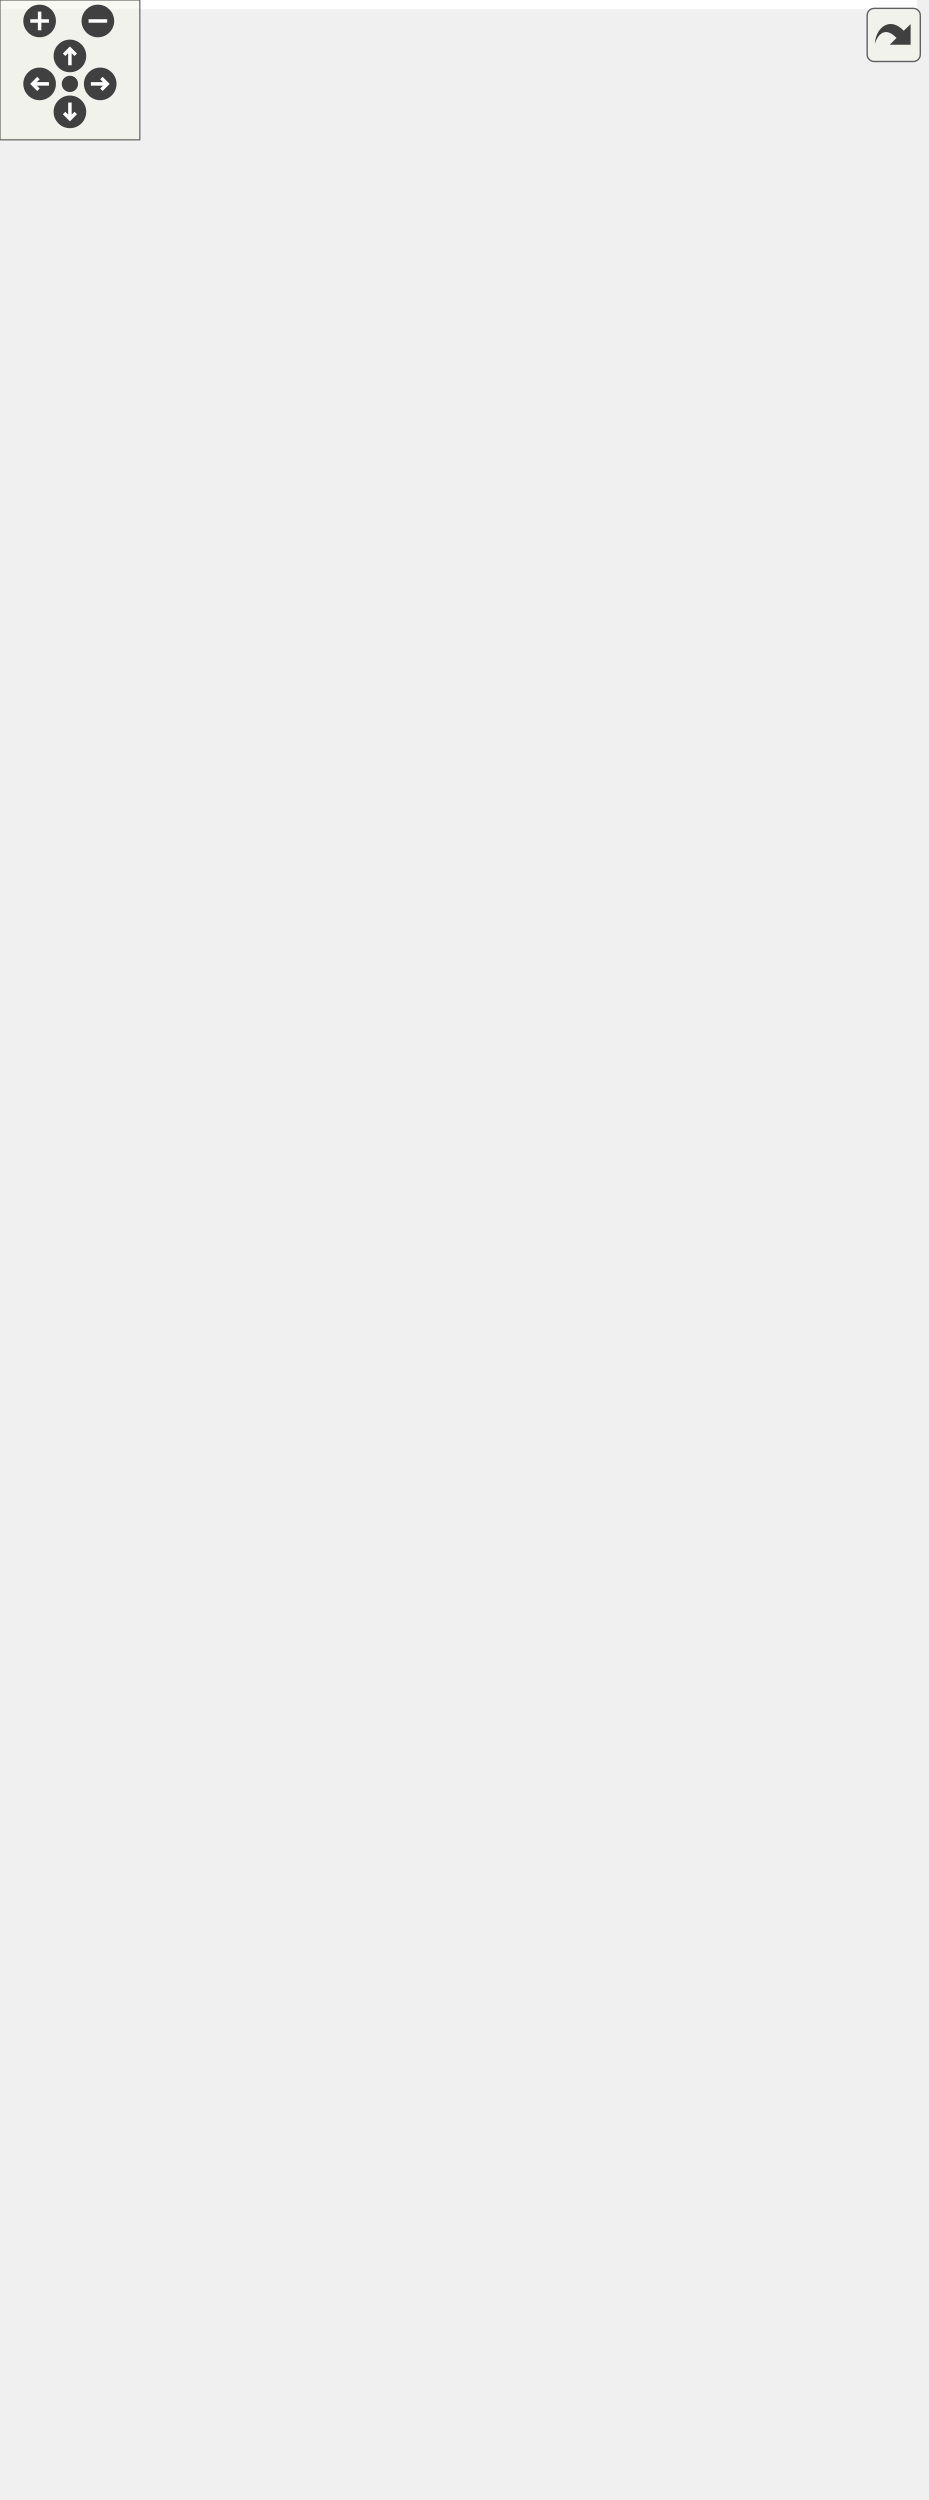
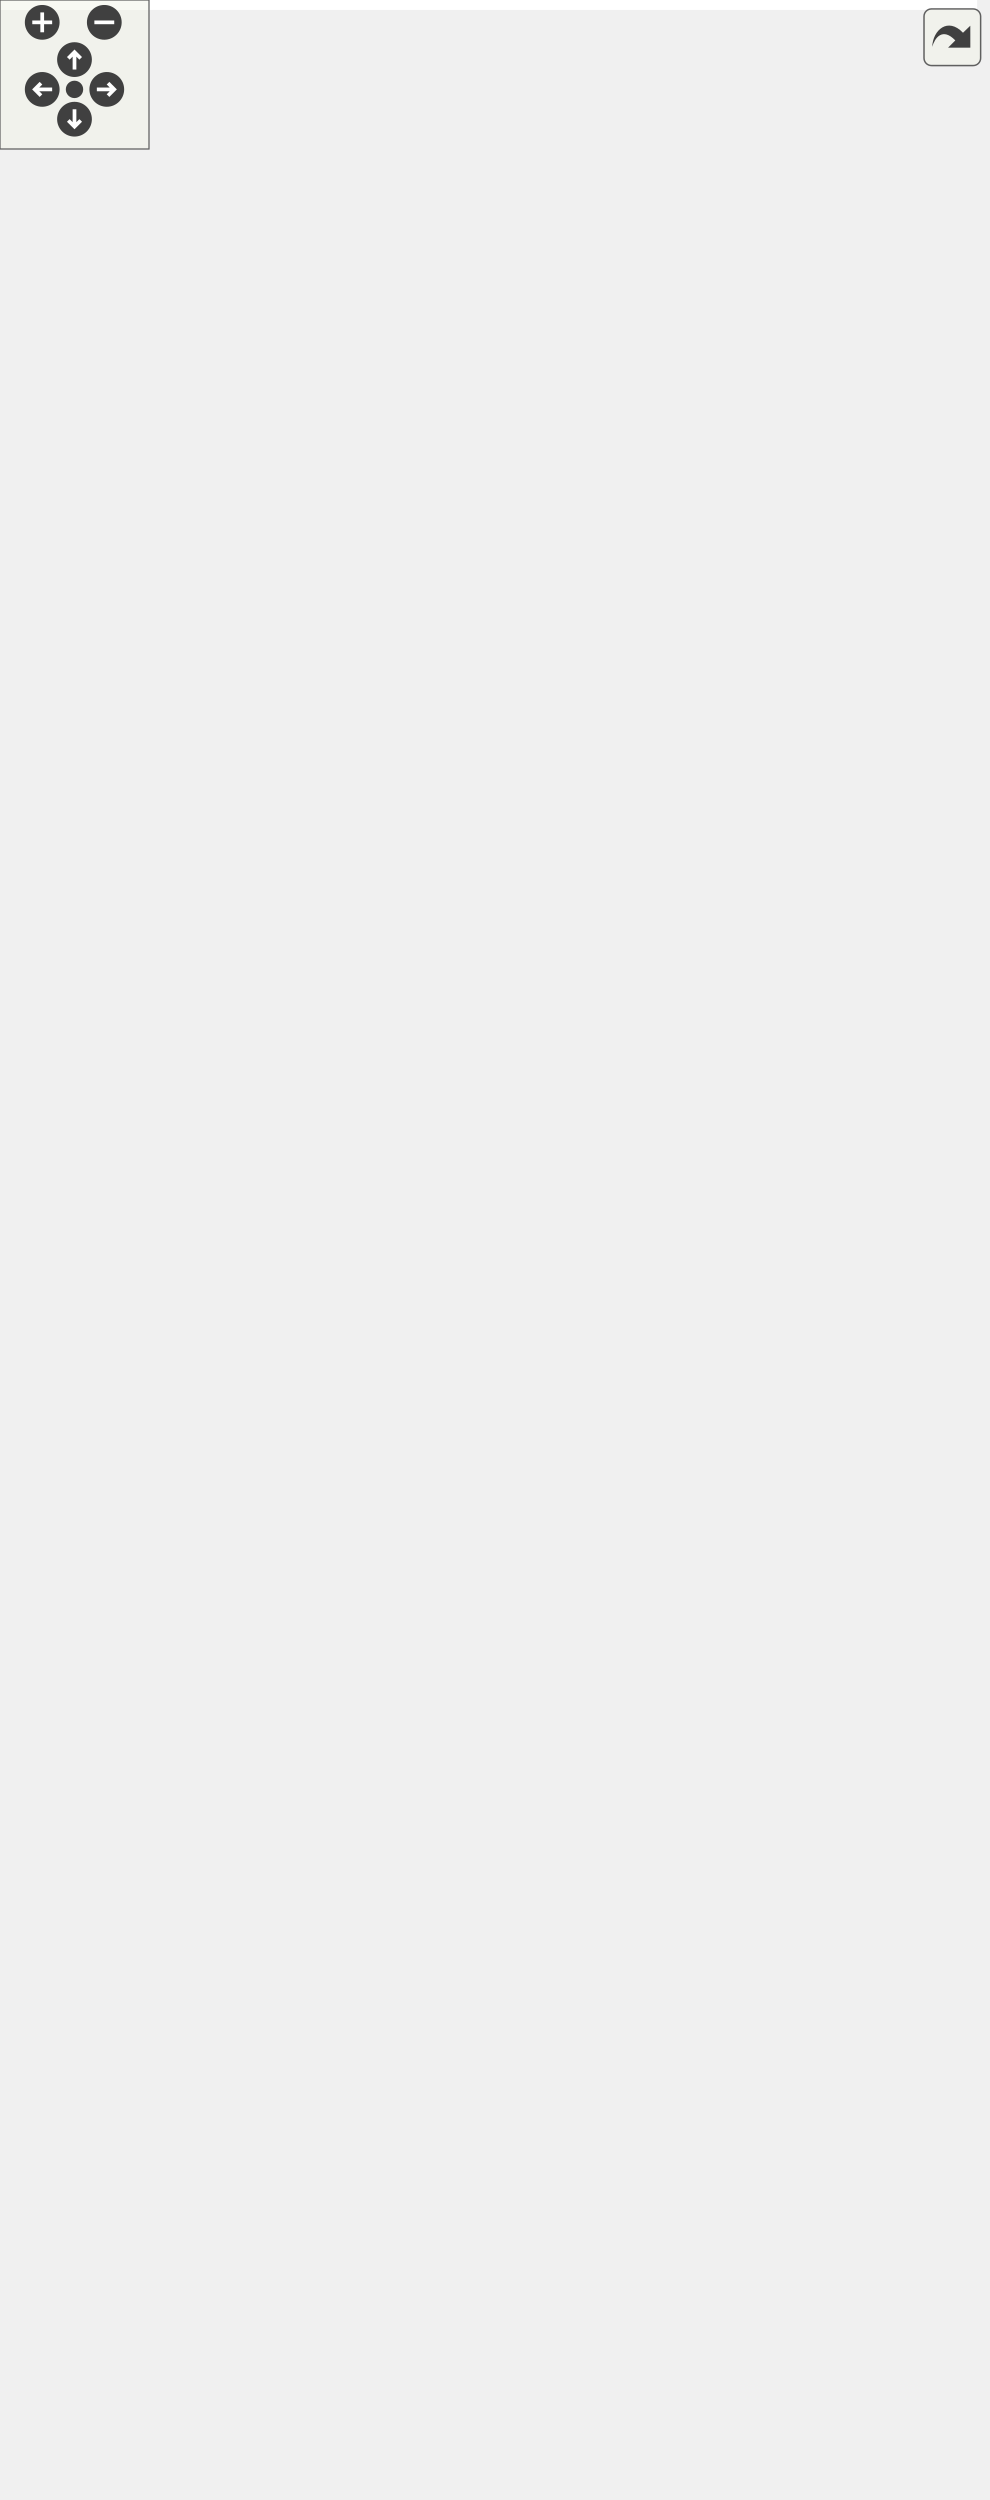
<svg xmlns="http://www.w3.org/2000/svg" xmlns:xlink="http://www.w3.org/1999/xlink" id="main" version="1.1" xml:space="preserve">
  <style type="text/css">
.edge:hover path { stroke: red; }
.edge:hover polygon { stroke: red; fill: red; }
</style>
  <defs>
    <circle id="rim" cx="0" cy="0" r="7" />
    <circle id="rim2" cx="0" cy="0" r="3.5" />
    <g id="zoomPlus">
      <use xlink:href="#rim" fill="#404040">
        <set attributeName="fill" to="#808080" begin="zoomplus.mouseover" end="zoomplus.mouseout" />
      </use>
      <path d="M-4,0h8M0,-4v8" fill="none" stroke="white" stroke-width="1.5" pointer-events="none" />
    </g>
    <g id="zoomMin">
      <use xlink:href="#rim" fill="#404040">
        <set attributeName="fill" to="#808080" begin="zoomminus.mouseover" end="zoomminus.mouseout" />
      </use>
      <path d="M-4,0h8" fill="none" stroke="white" stroke-width="1.5" pointer-events="none" />
    </g>
    <g id="dirArrow">
      <path fill="none" stroke="white" stroke-width="1.5" d="M0,-3.0v7 M-2.5,-0.5L0,-3.0L2.5,-0.5" />
    </g>
    <g id="resetDef">
      <use xlink:href="#rim2" fill="#404040">
        <set attributeName="fill" to="#808080" begin="reset.mouseover" end="reset.mouseout" />
      </use>
    </g>
  </defs>
  <svg id="graph" class="graph">
    <g id="viewport">
-       <polygon fill="white" stroke="transparent" points="-4,4 -4,-1012 393.5,-1012 393.5,4 -4,4" />
+       <polygon fill="white" stroke="transparent" points="-4,4 -4,-946 393.5,-946 393.5,4 -4,4" />
      <g id="node1" class="node">
        <g id="a_node1">
          <a xlink:title=" ">
            <polygon fill="#bfbfbf" stroke="black" points="7.5,-0.5 7.5,-134.5 207.5,-134.5 207.5,-0.5 7.5,-0.5" />
            <text text-anchor="start" x="15.5" y="-122.5" font-family="Helvetica,sans-Serif" font-size="10.00">network_butcher::kfinder</text>
            <text text-anchor="start" x="15.5" y="-111.5" font-family="Helvetica,sans-Serif" font-size="10.00">::KFinder_Lazy_Eppstein</text>
            <text text-anchor="start" x="15.5" y="-100.5" font-family="Helvetica,sans-Serif" font-size="10.00">&lt; GraphType, Only_Distance,</text>
            <text text-anchor="middle" x="107.5" y="-89.5" font-family="Helvetica,sans-Serif" font-size="10.00"> t_Weighted_Graph_Complete_Type &gt;</text>
            <polyline fill="none" stroke="black" points="7.5,-82.5 207.5,-82.5 " />
            <text text-anchor="middle" x="107.5" y="-70.5" font-family="Helvetica,sans-Serif" font-size="10.00"> </text>
            <polyline fill="none" stroke="black" points="7.5,-63.5 207.5,-63.5 " />
            <text text-anchor="start" x="15.5" y="-51.5" font-family="Helvetica,sans-Serif" font-size="10.00">+ KFinder_Lazy_Eppstein()</text>
            <text text-anchor="start" x="15.5" y="-40.5" font-family="Helvetica,sans-Serif" font-size="10.00">+ KFinder_Lazy_Eppstein()</text>
            <text text-anchor="start" x="15.5" y="-29.5" font-family="Helvetica,sans-Serif" font-size="10.00">+ ~KFinder_Lazy_Eppstein()</text>
            <text text-anchor="start" x="15.5" y="-18.5" font-family="Helvetica,sans-Serif" font-size="10.00">- construct_h_g_builder()</text>
            <text text-anchor="start" x="15.5" y="-7.5" font-family="Helvetica,sans-Serif" font-size="10.00">- start()</text>
          </a>
        </g>
      </g>
      <g id="node2" class="node">
        <g id="a_node2">
          <a xlink:href="classnetwork__butcher_1_1kfinder_1_1Basic__KEppstein.html" target="_top" xlink:title=" ">
-             <polygon fill="white" stroke="black" points="0,-172.5 0,-361.5 215,-361.5 215,-172.5 0,-172.5" />
-             <text text-anchor="start" x="8" y="-349.5" font-family="Helvetica,sans-Serif" font-size="10.00">network_butcher::kfinder</text>
-             <text text-anchor="start" x="8" y="-338.5" font-family="Helvetica,sans-Serif" font-size="10.00">::Basic_KEppstein&lt; GraphType,</text>
-             <text text-anchor="middle" x="107.5" y="-327.5" font-family="Helvetica,sans-Serif" font-size="10.00"> false, Weighted_Graph&lt; GraphType &gt; &gt;</text>
-             <polyline fill="none" stroke="black" points="0,-320.5 215,-320.5 " />
-             <text text-anchor="middle" x="107.5" y="-308.5" font-family="Helvetica,sans-Serif" font-size="10.00"> </text>
-             <polyline fill="none" stroke="black" points="0,-301.5 215,-301.5 " />
-             <text text-anchor="start" x="8" y="-289.5" font-family="Helvetica,sans-Serif" font-size="10.00">+ compute()</text>
-             <text text-anchor="start" x="8" y="-278.5" font-family="Helvetica,sans-Serif" font-size="10.00">+ Basic_KEppstein()</text>
-             <text text-anchor="start" x="8" y="-267.5" font-family="Helvetica,sans-Serif" font-size="10.00">+ Basic_KEppstein()</text>
-             <text text-anchor="start" x="8" y="-256.5" font-family="Helvetica,sans-Serif" font-size="10.00">+ ~Basic_KEppstein()</text>
-             <text text-anchor="start" x="8" y="-245.5" font-family="Helvetica,sans-Serif" font-size="10.00"># extract_first_sidetrack</text>
-             <text text-anchor="start" x="8" y="-234.5" font-family="Helvetica,sans-Serif" font-size="10.00">_edge()</text>
-             <text text-anchor="start" x="8" y="-223.5" font-family="Helvetica,sans-Serif" font-size="10.00"># sidetrack_distances()</text>
-             <text text-anchor="start" x="8" y="-212.5" font-family="Helvetica,sans-Serif" font-size="10.00"># get_alternatives()</text>
+             <polygon fill="white" stroke="black" points="0,-172.5 0,-328.5 215,-328.5 215,-172.5 0,-172.5" />
+             <text text-anchor="start" x="8" y="-316.5" font-family="Helvetica,sans-Serif" font-size="10.00">network_butcher::kfinder</text>
+             <text text-anchor="start" x="8" y="-305.5" font-family="Helvetica,sans-Serif" font-size="10.00">::Basic_KEppstein&lt; GraphType,</text>
+             <text text-anchor="middle" x="107.5" y="-294.5" font-family="Helvetica,sans-Serif" font-size="10.00"> false, Weighted_Graph&lt; GraphType &gt; &gt;</text>
+             <polyline fill="none" stroke="black" points="0,-287.5 215,-287.5 " />
+             <text text-anchor="middle" x="107.5" y="-275.5" font-family="Helvetica,sans-Serif" font-size="10.00"> </text>
+             <polyline fill="none" stroke="black" points="0,-268.5 215,-268.5 " />
+             <text text-anchor="start" x="8" y="-256.5" font-family="Helvetica,sans-Serif" font-size="10.00">+ compute()</text>
+             <text text-anchor="start" x="8" y="-245.5" font-family="Helvetica,sans-Serif" font-size="10.00">+ Basic_KEppstein()</text>
+             <text text-anchor="start" x="8" y="-234.5" font-family="Helvetica,sans-Serif" font-size="10.00">+ Basic_KEppstein()</text>
+             <text text-anchor="start" x="8" y="-223.5" font-family="Helvetica,sans-Serif" font-size="10.00">+ ~Basic_KEppstein()</text>
+             <text text-anchor="start" x="8" y="-212.5" font-family="Helvetica,sans-Serif" font-size="10.00"># sidetrack_distances()</text>
            <text text-anchor="start" x="8" y="-201.5" font-family="Helvetica,sans-Serif" font-size="10.00"># helper_eppstein()</text>
            <text text-anchor="start" x="8" y="-190.5" font-family="Helvetica,sans-Serif" font-size="10.00"># start()</text>
            <text text-anchor="start" x="8" y="-179.5" font-family="Helvetica,sans-Serif" font-size="10.00"># general_algo_eppstein()</text>
          </a>
        </g>
      </g>
      <g id="edge1" class="edge">
-         <path fill="none" stroke="midnightblue" d="M107.5,-162.28C107.5,-152.9 107.5,-143.59 107.5,-134.68" />
-         <polygon fill="none" stroke="midnightblue" points="104,-162.46 107.5,-172.46 111,-162.46 104,-162.46" />
+         <path fill="none" stroke="midnightblue" d="M107.5,-162.38C107.5,-153.03 107.5,-143.64 107.5,-134.6" />
+         <polygon fill="none" stroke="midnightblue" points="104,-162.48 107.5,-172.48 111,-162.48 104,-162.48" />
      </g>
      <g id="node3" class="node">
        <g id="a_node3">
          <a xlink:href="classnetwork__butcher_1_1kfinder_1_1KFinder.html" target="_top" xlink:title=" ">
-             <polygon fill="white" stroke="black" points="27.5,-862.5 27.5,-1007.5 187.5,-1007.5 187.5,-862.5 27.5,-862.5" />
-             <text text-anchor="start" x="35.5" y="-995.5" font-family="Helvetica,sans-Serif" font-size="10.00">network_butcher::kfinder</text>
-             <text text-anchor="start" x="35.5" y="-984.5" font-family="Helvetica,sans-Serif" font-size="10.00">::KFinder&lt; GraphType, Only</text>
-             <text text-anchor="start" x="35.5" y="-973.5" font-family="Helvetica,sans-Serif" font-size="10.00">_Distance, t_Weighted_Graph</text>
-             <text text-anchor="middle" x="107.5" y="-962.5" font-family="Helvetica,sans-Serif" font-size="10.00">_Complete_Type &gt;</text>
-             <polyline fill="none" stroke="black" points="27.5,-955.5 187.5,-955.5 " />
-             <text text-anchor="start" x="35.5" y="-943.5" font-family="Helvetica,sans-Serif" font-size="10.00"># graph</text>
-             <text text-anchor="start" x="35.5" y="-932.5" font-family="Helvetica,sans-Serif" font-size="10.00"># root</text>
-             <text text-anchor="start" x="35.5" y="-921.5" font-family="Helvetica,sans-Serif" font-size="10.00"># sink</text>
-             <polyline fill="none" stroke="black" points="27.5,-914.5 187.5,-914.5 " />
-             <text text-anchor="start" x="35.5" y="-902.5" font-family="Helvetica,sans-Serif" font-size="10.00">+ compute()</text>
-             <text text-anchor="start" x="35.5" y="-891.5" font-family="Helvetica,sans-Serif" font-size="10.00">+ KFinder()</text>
-             <text text-anchor="start" x="35.5" y="-880.5" font-family="Helvetica,sans-Serif" font-size="10.00">+ KFinder()</text>
-             <text text-anchor="start" x="35.5" y="-869.5" font-family="Helvetica,sans-Serif" font-size="10.00">+ ~KFinder()</text>
+             <polygon fill="white" stroke="black" points="27.5,-796.5 27.5,-941.5 187.5,-941.5 187.5,-796.5 27.5,-796.5" />
+             <text text-anchor="start" x="35.5" y="-929.5" font-family="Helvetica,sans-Serif" font-size="10.00">network_butcher::kfinder</text>
+             <text text-anchor="start" x="35.5" y="-918.5" font-family="Helvetica,sans-Serif" font-size="10.00">::KFinder&lt; GraphType, Only</text>
+             <text text-anchor="start" x="35.5" y="-907.5" font-family="Helvetica,sans-Serif" font-size="10.00">_Distance, t_Weighted_Graph</text>
+             <text text-anchor="middle" x="107.5" y="-896.5" font-family="Helvetica,sans-Serif" font-size="10.00">_Complete_Type &gt;</text>
+             <polyline fill="none" stroke="black" points="27.5,-889.5 187.5,-889.5 " />
+             <text text-anchor="start" x="35.5" y="-877.5" font-family="Helvetica,sans-Serif" font-size="10.00"># graph</text>
+             <text text-anchor="start" x="35.5" y="-866.5" font-family="Helvetica,sans-Serif" font-size="10.00"># root</text>
+             <text text-anchor="start" x="35.5" y="-855.5" font-family="Helvetica,sans-Serif" font-size="10.00"># sink</text>
+             <polyline fill="none" stroke="black" points="27.5,-848.5 187.5,-848.5 " />
+             <text text-anchor="start" x="35.5" y="-836.5" font-family="Helvetica,sans-Serif" font-size="10.00">+ compute()</text>
+             <text text-anchor="start" x="35.5" y="-825.5" font-family="Helvetica,sans-Serif" font-size="10.00">+ KFinder()</text>
+             <text text-anchor="start" x="35.5" y="-814.5" font-family="Helvetica,sans-Serif" font-size="10.00">+ KFinder()</text>
+             <text text-anchor="start" x="35.5" y="-803.5" font-family="Helvetica,sans-Serif" font-size="10.00">+ ~KFinder()</text>
          </a>
        </g>
      </g>
      <g id="edge2" class="edge">
-         <path fill="none" stroke="midnightblue" d="M107.5,-852.2C107.5,-727.97 107.5,-492.37 107.5,-361.52" />
-         <polygon fill="none" stroke="midnightblue" points="104,-852.41 107.5,-862.41 111,-852.41 104,-852.41" />
+         <path fill="none" stroke="midnightblue" d="M107.5,-786.19C107.5,-666.65 107.5,-445.8 107.5,-328.85" />
+         <polygon fill="none" stroke="midnightblue" points="104,-786.38 107.5,-796.38 111,-786.38 104,-786.38" />
      </g>
      <g id="edge3" class="edge">
-         <path fill="none" stroke="orange" d="M197.39,-947.93C202.47,-944.8 205.5,-940.49 205.5,-935 205.5,-926.63 198.47,-921.01 187.86,-918.13" />
-         <polygon fill="orange" stroke="orange" points="195.76,-944.81 187.86,-951.87 198.44,-951.28 195.76,-944.81" />
-         <text text-anchor="start" x="205.5" y="-938" font-family="Helvetica,sans-Serif" font-size="10.00"> &lt; GraphType, Only_Distance,</text>
-         <text text-anchor="middle" x="297.5" y="-927" font-family="Helvetica,sans-Serif" font-size="10.00"> t_Weighted_Graph_Complete_Type &gt;</text>
+         <path fill="none" stroke="orange" d="M197.39,-881.93C202.47,-878.8 205.5,-874.49 205.5,-869 205.5,-860.63 198.47,-855.01 187.86,-852.13" />
+         <polygon fill="orange" stroke="orange" points="195.76,-878.81 187.86,-885.87 198.44,-885.28 195.76,-878.81" />
+         <text text-anchor="start" x="205.5" y="-872" font-family="Helvetica,sans-Serif" font-size="10.00"> &lt; GraphType, Only_Distance,</text>
+         <text text-anchor="middle" x="297.5" y="-861" font-family="Helvetica,sans-Serif" font-size="10.00"> t_Weighted_Graph_Complete_Type &gt;</text>
      </g>
      <g id="node5" class="node">
        <g id="a_node5">
          <a xlink:href="classnetwork__butcher_1_1kfinder_1_1KFinder.html" target="_top" xlink:title=" ">
-             <polygon fill="white" stroke="black" points="124,-658.5 124,-803.5 275,-803.5 275,-658.5 124,-658.5" />
-             <text text-anchor="start" x="132" y="-791.5" font-family="Helvetica,sans-Serif" font-size="10.00">network_butcher::kfinder</text>
-             <text text-anchor="start" x="132" y="-780.5" font-family="Helvetica,sans-Serif" font-size="10.00">::KFinder&lt; GraphType, Only</text>
-             <text text-anchor="start" x="132" y="-769.5" font-family="Helvetica,sans-Serif" font-size="10.00">_Distance, Weighted_Graph</text>
-             <text text-anchor="middle" x="199.5" y="-758.5" font-family="Helvetica,sans-Serif" font-size="10.00">&lt; GraphType &gt; &gt;</text>
-             <polyline fill="none" stroke="black" points="124,-751.5 275,-751.5 " />
-             <text text-anchor="start" x="132" y="-739.5" font-family="Helvetica,sans-Serif" font-size="10.00"># graph</text>
-             <text text-anchor="start" x="132" y="-728.5" font-family="Helvetica,sans-Serif" font-size="10.00"># root</text>
-             <text text-anchor="start" x="132" y="-717.5" font-family="Helvetica,sans-Serif" font-size="10.00"># sink</text>
-             <polyline fill="none" stroke="black" points="124,-710.5 275,-710.5 " />
-             <text text-anchor="start" x="132" y="-698.5" font-family="Helvetica,sans-Serif" font-size="10.00">+ compute()</text>
-             <text text-anchor="start" x="132" y="-687.5" font-family="Helvetica,sans-Serif" font-size="10.00">+ KFinder()</text>
-             <text text-anchor="start" x="132" y="-676.5" font-family="Helvetica,sans-Serif" font-size="10.00">+ KFinder()</text>
-             <text text-anchor="start" x="132" y="-665.5" font-family="Helvetica,sans-Serif" font-size="10.00">+ ~KFinder()</text>
+             <polygon fill="white" stroke="black" points="124,-592.5 124,-737.5 275,-737.5 275,-592.5 124,-592.5" />
+             <text text-anchor="start" x="132" y="-725.5" font-family="Helvetica,sans-Serif" font-size="10.00">network_butcher::kfinder</text>
+             <text text-anchor="start" x="132" y="-714.5" font-family="Helvetica,sans-Serif" font-size="10.00">::KFinder&lt; GraphType, Only</text>
+             <text text-anchor="start" x="132" y="-703.5" font-family="Helvetica,sans-Serif" font-size="10.00">_Distance, Weighted_Graph</text>
+             <text text-anchor="middle" x="199.5" y="-692.5" font-family="Helvetica,sans-Serif" font-size="10.00">&lt; GraphType &gt; &gt;</text>
+             <polyline fill="none" stroke="black" points="124,-685.5 275,-685.5 " />
+             <text text-anchor="start" x="132" y="-673.5" font-family="Helvetica,sans-Serif" font-size="10.00"># graph</text>
+             <text text-anchor="start" x="132" y="-662.5" font-family="Helvetica,sans-Serif" font-size="10.00"># root</text>
+             <text text-anchor="start" x="132" y="-651.5" font-family="Helvetica,sans-Serif" font-size="10.00"># sink</text>
+             <polyline fill="none" stroke="black" points="124,-644.5 275,-644.5 " />
+             <text text-anchor="start" x="132" y="-632.5" font-family="Helvetica,sans-Serif" font-size="10.00">+ compute()</text>
+             <text text-anchor="start" x="132" y="-621.5" font-family="Helvetica,sans-Serif" font-size="10.00">+ KFinder()</text>
+             <text text-anchor="start" x="132" y="-610.5" font-family="Helvetica,sans-Serif" font-size="10.00">+ KFinder()</text>
+             <text text-anchor="start" x="132" y="-599.5" font-family="Helvetica,sans-Serif" font-size="10.00">+ ~KFinder()</text>
          </a>
        </g>
      </g>
      <g id="edge6" class="edge">
-         <path fill="none" stroke="orange" d="M144.39,-853C151.81,-836.71 159.56,-819.7 166.82,-803.75" />
-         <polygon fill="orange" stroke="orange" points="141.02,-851.95 140.07,-862.5 147.4,-854.85 141.02,-851.95" />
-         <text text-anchor="start" x="155.5" y="-836" font-family="Helvetica,sans-Serif" font-size="10.00"> &lt; GraphType, Only_Distance,</text>
-         <text text-anchor="middle" x="240" y="-825" font-family="Helvetica,sans-Serif" font-size="10.00"> Weighted_Graph&lt; GraphType &gt; &gt;</text>
+         <path fill="none" stroke="orange" d="M144.39,-787C151.81,-770.71 159.56,-753.7 166.82,-737.75" />
+         <polygon fill="orange" stroke="orange" points="141.02,-785.95 140.07,-796.5 147.4,-788.85 141.02,-785.95" />
+         <text text-anchor="start" x="155.5" y="-770" font-family="Helvetica,sans-Serif" font-size="10.00"> &lt; GraphType, Only_Distance,</text>
+         <text text-anchor="middle" x="240" y="-759" font-family="Helvetica,sans-Serif" font-size="10.00"> Weighted_Graph&lt; GraphType &gt; &gt;</text>
      </g>
      <g id="node4" class="node">
        <g id="a_node4">
          <a xlink:href="classnetwork__butcher_1_1kfinder_1_1Basic__KEppstein.html" target="_top" xlink:title=" ">
-             <polygon fill="white" stroke="black" points="119,-420.5 119,-620.5 288,-620.5 288,-420.5 119,-420.5" />
-             <text text-anchor="start" x="127" y="-608.5" font-family="Helvetica,sans-Serif" font-size="10.00">network_butcher::kfinder</text>
-             <text text-anchor="start" x="127" y="-597.5" font-family="Helvetica,sans-Serif" font-size="10.00">::Basic_KEppstein&lt; GraphType,</text>
-             <text text-anchor="start" x="127" y="-586.5" font-family="Helvetica,sans-Serif" font-size="10.00"> Only_Distance, t_Weighted</text>
-             <text text-anchor="middle" x="203.5" y="-575.5" font-family="Helvetica,sans-Serif" font-size="10.00">_Graph_Complete_Type &gt;</text>
-             <polyline fill="none" stroke="black" points="119,-568.5 288,-568.5 " />
-             <text text-anchor="middle" x="203.5" y="-556.5" font-family="Helvetica,sans-Serif" font-size="10.00"> </text>
-             <polyline fill="none" stroke="black" points="119,-549.5 288,-549.5 " />
-             <text text-anchor="start" x="127" y="-537.5" font-family="Helvetica,sans-Serif" font-size="10.00">+ compute()</text>
-             <text text-anchor="start" x="127" y="-526.5" font-family="Helvetica,sans-Serif" font-size="10.00">+ Basic_KEppstein()</text>
-             <text text-anchor="start" x="127" y="-515.5" font-family="Helvetica,sans-Serif" font-size="10.00">+ Basic_KEppstein()</text>
-             <text text-anchor="start" x="127" y="-504.5" font-family="Helvetica,sans-Serif" font-size="10.00">+ ~Basic_KEppstein()</text>
-             <text text-anchor="start" x="127" y="-493.5" font-family="Helvetica,sans-Serif" font-size="10.00"># extract_first_sidetrack</text>
-             <text text-anchor="start" x="127" y="-482.5" font-family="Helvetica,sans-Serif" font-size="10.00">_edge()</text>
-             <text text-anchor="start" x="127" y="-471.5" font-family="Helvetica,sans-Serif" font-size="10.00"># sidetrack_distances()</text>
-             <text text-anchor="start" x="127" y="-460.5" font-family="Helvetica,sans-Serif" font-size="10.00"># get_alternatives()</text>
-             <text text-anchor="start" x="127" y="-449.5" font-family="Helvetica,sans-Serif" font-size="10.00"># helper_eppstein()</text>
-             <text text-anchor="start" x="127" y="-438.5" font-family="Helvetica,sans-Serif" font-size="10.00"># start()</text>
-             <text text-anchor="start" x="127" y="-427.5" font-family="Helvetica,sans-Serif" font-size="10.00"># general_algo_eppstein()</text>
+             <polygon fill="white" stroke="black" points="119,-387.5 119,-554.5 288,-554.5 288,-387.5 119,-387.5" />
+             <text text-anchor="start" x="127" y="-542.5" font-family="Helvetica,sans-Serif" font-size="10.00">network_butcher::kfinder</text>
+             <text text-anchor="start" x="127" y="-531.5" font-family="Helvetica,sans-Serif" font-size="10.00">::Basic_KEppstein&lt; GraphType,</text>
+             <text text-anchor="start" x="127" y="-520.5" font-family="Helvetica,sans-Serif" font-size="10.00"> Only_Distance, t_Weighted</text>
+             <text text-anchor="middle" x="203.5" y="-509.5" font-family="Helvetica,sans-Serif" font-size="10.00">_Graph_Complete_Type &gt;</text>
+             <polyline fill="none" stroke="black" points="119,-502.5 288,-502.5 " />
+             <text text-anchor="middle" x="203.5" y="-490.5" font-family="Helvetica,sans-Serif" font-size="10.00"> </text>
+             <polyline fill="none" stroke="black" points="119,-483.5 288,-483.5 " />
+             <text text-anchor="start" x="127" y="-471.5" font-family="Helvetica,sans-Serif" font-size="10.00">+ compute()</text>
+             <text text-anchor="start" x="127" y="-460.5" font-family="Helvetica,sans-Serif" font-size="10.00">+ Basic_KEppstein()</text>
+             <text text-anchor="start" x="127" y="-449.5" font-family="Helvetica,sans-Serif" font-size="10.00">+ Basic_KEppstein()</text>
+             <text text-anchor="start" x="127" y="-438.5" font-family="Helvetica,sans-Serif" font-size="10.00">+ ~Basic_KEppstein()</text>
+             <text text-anchor="start" x="127" y="-427.5" font-family="Helvetica,sans-Serif" font-size="10.00"># sidetrack_distances()</text>
+             <text text-anchor="start" x="127" y="-416.5" font-family="Helvetica,sans-Serif" font-size="10.00"># helper_eppstein()</text>
+             <text text-anchor="start" x="127" y="-405.5" font-family="Helvetica,sans-Serif" font-size="10.00"># start()</text>
+             <text text-anchor="start" x="127" y="-394.5" font-family="Helvetica,sans-Serif" font-size="10.00"># general_algo_eppstein()</text>
          </a>
        </g>
      </g>
      <g id="edge4" class="edge">
-         <path fill="none" stroke="orange" d="M162.03,-410.86C155.77,-394.46 149.36,-377.66 143.23,-361.61" />
-         <polygon fill="orange" stroke="orange" points="158.86,-412.37 165.7,-420.46 165.4,-409.87 158.86,-412.37" />
-         <text text-anchor="start" x="157.5" y="-394" font-family="Helvetica,sans-Serif" font-size="10.00"> &lt; GraphType, false,</text>
-         <text text-anchor="middle" x="242" y="-383" font-family="Helvetica,sans-Serif" font-size="10.00"> Weighted_Graph&lt; GraphType &gt; &gt;</text>
+         <path fill="none" stroke="orange" d="M163.01,-377.85C155.84,-361.53 148.44,-344.68 141.47,-328.82" />
+         <polygon fill="orange" stroke="orange" points="159.98,-379.65 167.21,-387.39 166.39,-376.83 159.98,-379.65" />
+         <text text-anchor="start" x="157.5" y="-361" font-family="Helvetica,sans-Serif" font-size="10.00"> &lt; GraphType, false,</text>
+         <text text-anchor="middle" x="242" y="-350" font-family="Helvetica,sans-Serif" font-size="10.00"> Weighted_Graph&lt; GraphType &gt; &gt;</text>
      </g>
      <g id="edge5" class="edge">
-         <path fill="none" stroke="midnightblue" d="M201.07,-648.16C201.24,-639.13 201.42,-629.86 201.6,-620.64" />
-         <polygon fill="none" stroke="midnightblue" points="197.57,-648.18 200.88,-658.25 204.57,-648.32 197.57,-648.18" />
+         <path fill="none" stroke="midnightblue" d="M201.21,-582.08C201.4,-573 201.59,-563.75 201.78,-554.67" />
+         <polygon fill="none" stroke="midnightblue" points="197.7,-582.16 201,-592.23 204.7,-582.31 197.7,-582.16" />
      </g>
    </g>
  </svg>
  <g id="navigator" transform="translate(0 0)" fill="#404254">
    <rect fill="#f2f5e9" fill-opacity="0.5" stroke="#606060" stroke-width=".5" x="0" y="0" width="60" height="60" />
    <use id="zoomplus" xlink:href="#zoomPlus" x="17" y="9" />
    <use id="zoomminus" xlink:href="#zoomMin" x="42" y="9" />
    <use id="reset" xlink:href="#resetDef" x="30" y="36" />
    <g id="arrowUp" xlink:href="#dirArrow" transform="translate(30 24)">
      <use xlink:href="#rim" fill="#404040">
        <set attributeName="fill" to="#808080" begin="arrowUp.mouseover" end="arrowUp.mouseout" />
      </use>
      <path fill="none" stroke="white" stroke-width="1.5" d="M0,-3.0v7 M-2.5,-0.5L0,-3.0L2.5,-0.5" />
    </g>
    <g id="arrowRight" xlink:href="#dirArrow" transform="rotate(90) translate(36 -43)">
      <use xlink:href="#rim" fill="#404040">
        <set attributeName="fill" to="#808080" begin="arrowRight.mouseover" end="arrowRight.mouseout" />
      </use>
      <path fill="none" stroke="white" stroke-width="1.5" d="M0,-3.0v7 M-2.5,-0.5L0,-3.0L2.5,-0.5" />
    </g>
    <g id="arrowDown" xlink:href="#dirArrow" transform="rotate(180) translate(-30 -48)">
      <use xlink:href="#rim" fill="#404040">
        <set attributeName="fill" to="#808080" begin="arrowDown.mouseover" end="arrowDown.mouseout" />
      </use>
      <path fill="none" stroke="white" stroke-width="1.5" d="M0,-3.0v7 M-2.5,-0.5L0,-3.0L2.5,-0.5" />
    </g>
    <g id="arrowLeft" xlink:href="#dirArrow" transform="rotate(270) translate(-36 17)">
      <use xlink:href="#rim" fill="#404040">
        <set attributeName="fill" to="#808080" begin="arrowLeft.mouseover" end="arrowLeft.mouseout" />
      </use>
      <path fill="none" stroke="white" stroke-width="1.5" d="M0,-3.0v7 M-2.5,-0.5L0,-3.0L2.5,-0.5" />
    </g>
  </g>
  <svg viewBox="0 0 15 15" width="100%" height="30px" preserveAspectRatio="xMaxYMin meet">
    <g id="arrow_out" transform="scale(0.3 0.3)">
      <a xlink:href="classnetwork__butcher_1_1kfinder_1_1KFinder__Lazy__Eppstein__inherit__graph_org.svg" target="_base">
        <rect id="button" ry="5" rx="5" y="6" x="6" height="38" width="38" fill="#f2f5e9" fill-opacity="0.5" stroke="#606060" stroke-width="1.0" />
        <path id="arrow" d="M 11.5,31.437 C 11.94,20.098 22.043,11.323 32.159,21.979 L 37.069,17.246 C 37.069,17.246 37.088,32 37.088,32 L 22.16,31.978 C 22.16,31.978 26.998,27.14 26.998,27.14 C 18.529,18.264 13.292,25.23 11.5,31.437 z" style="fill:#404040;" />
      </a>
    </g>
  </svg>
</svg>
